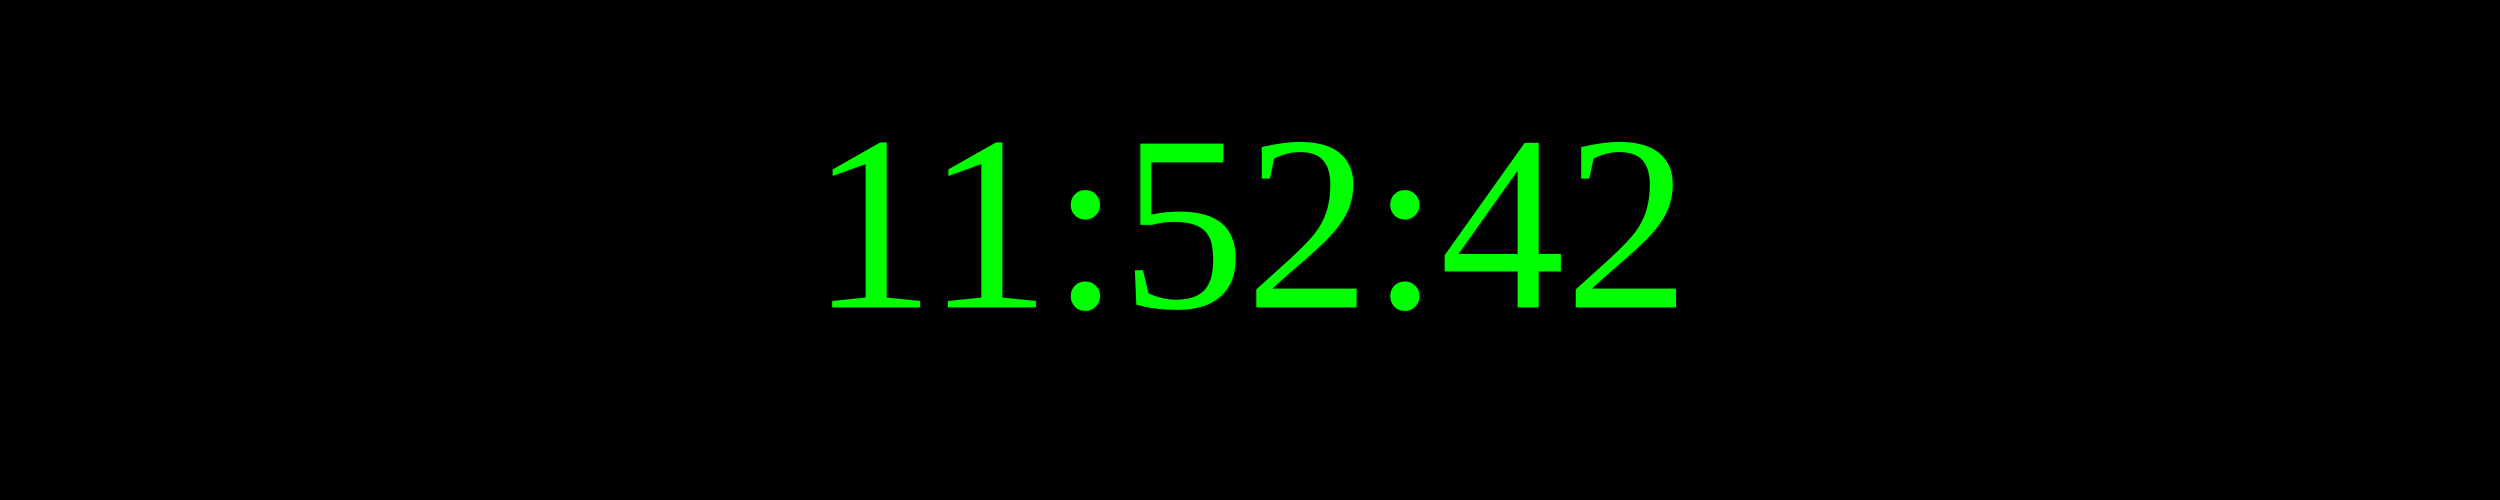
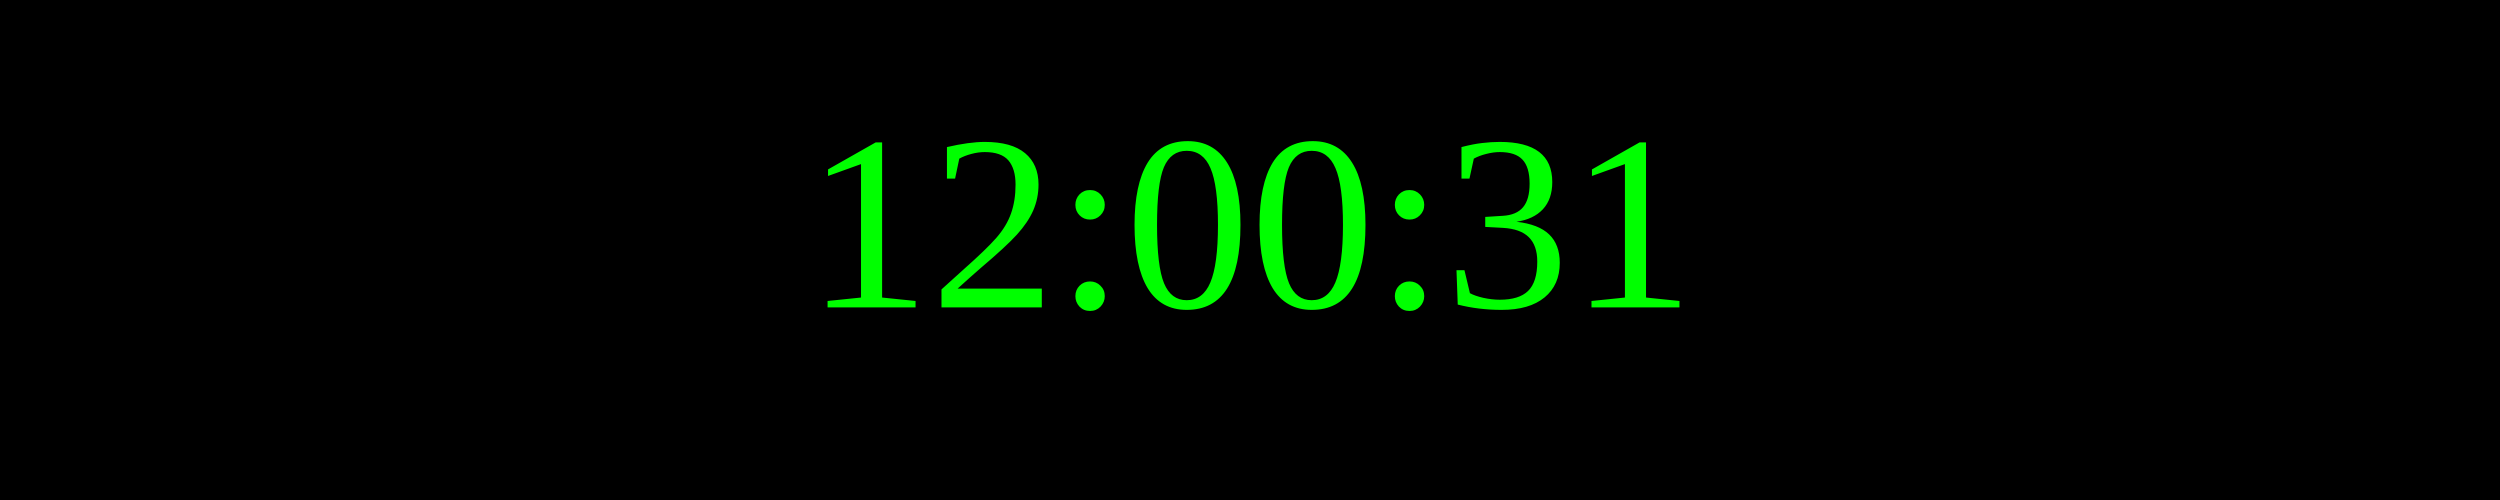
<svg xmlns="http://www.w3.org/2000/svg" width="250" height="50">
  <rect width="100%" height="100%" fill="black" />
  <text x="50%" y="50%" font-size="25" fill="lime" text-anchor="middle" dominant-baseline="middle">
- 11:52:42
+ 12:00:31
</text>
</svg>
